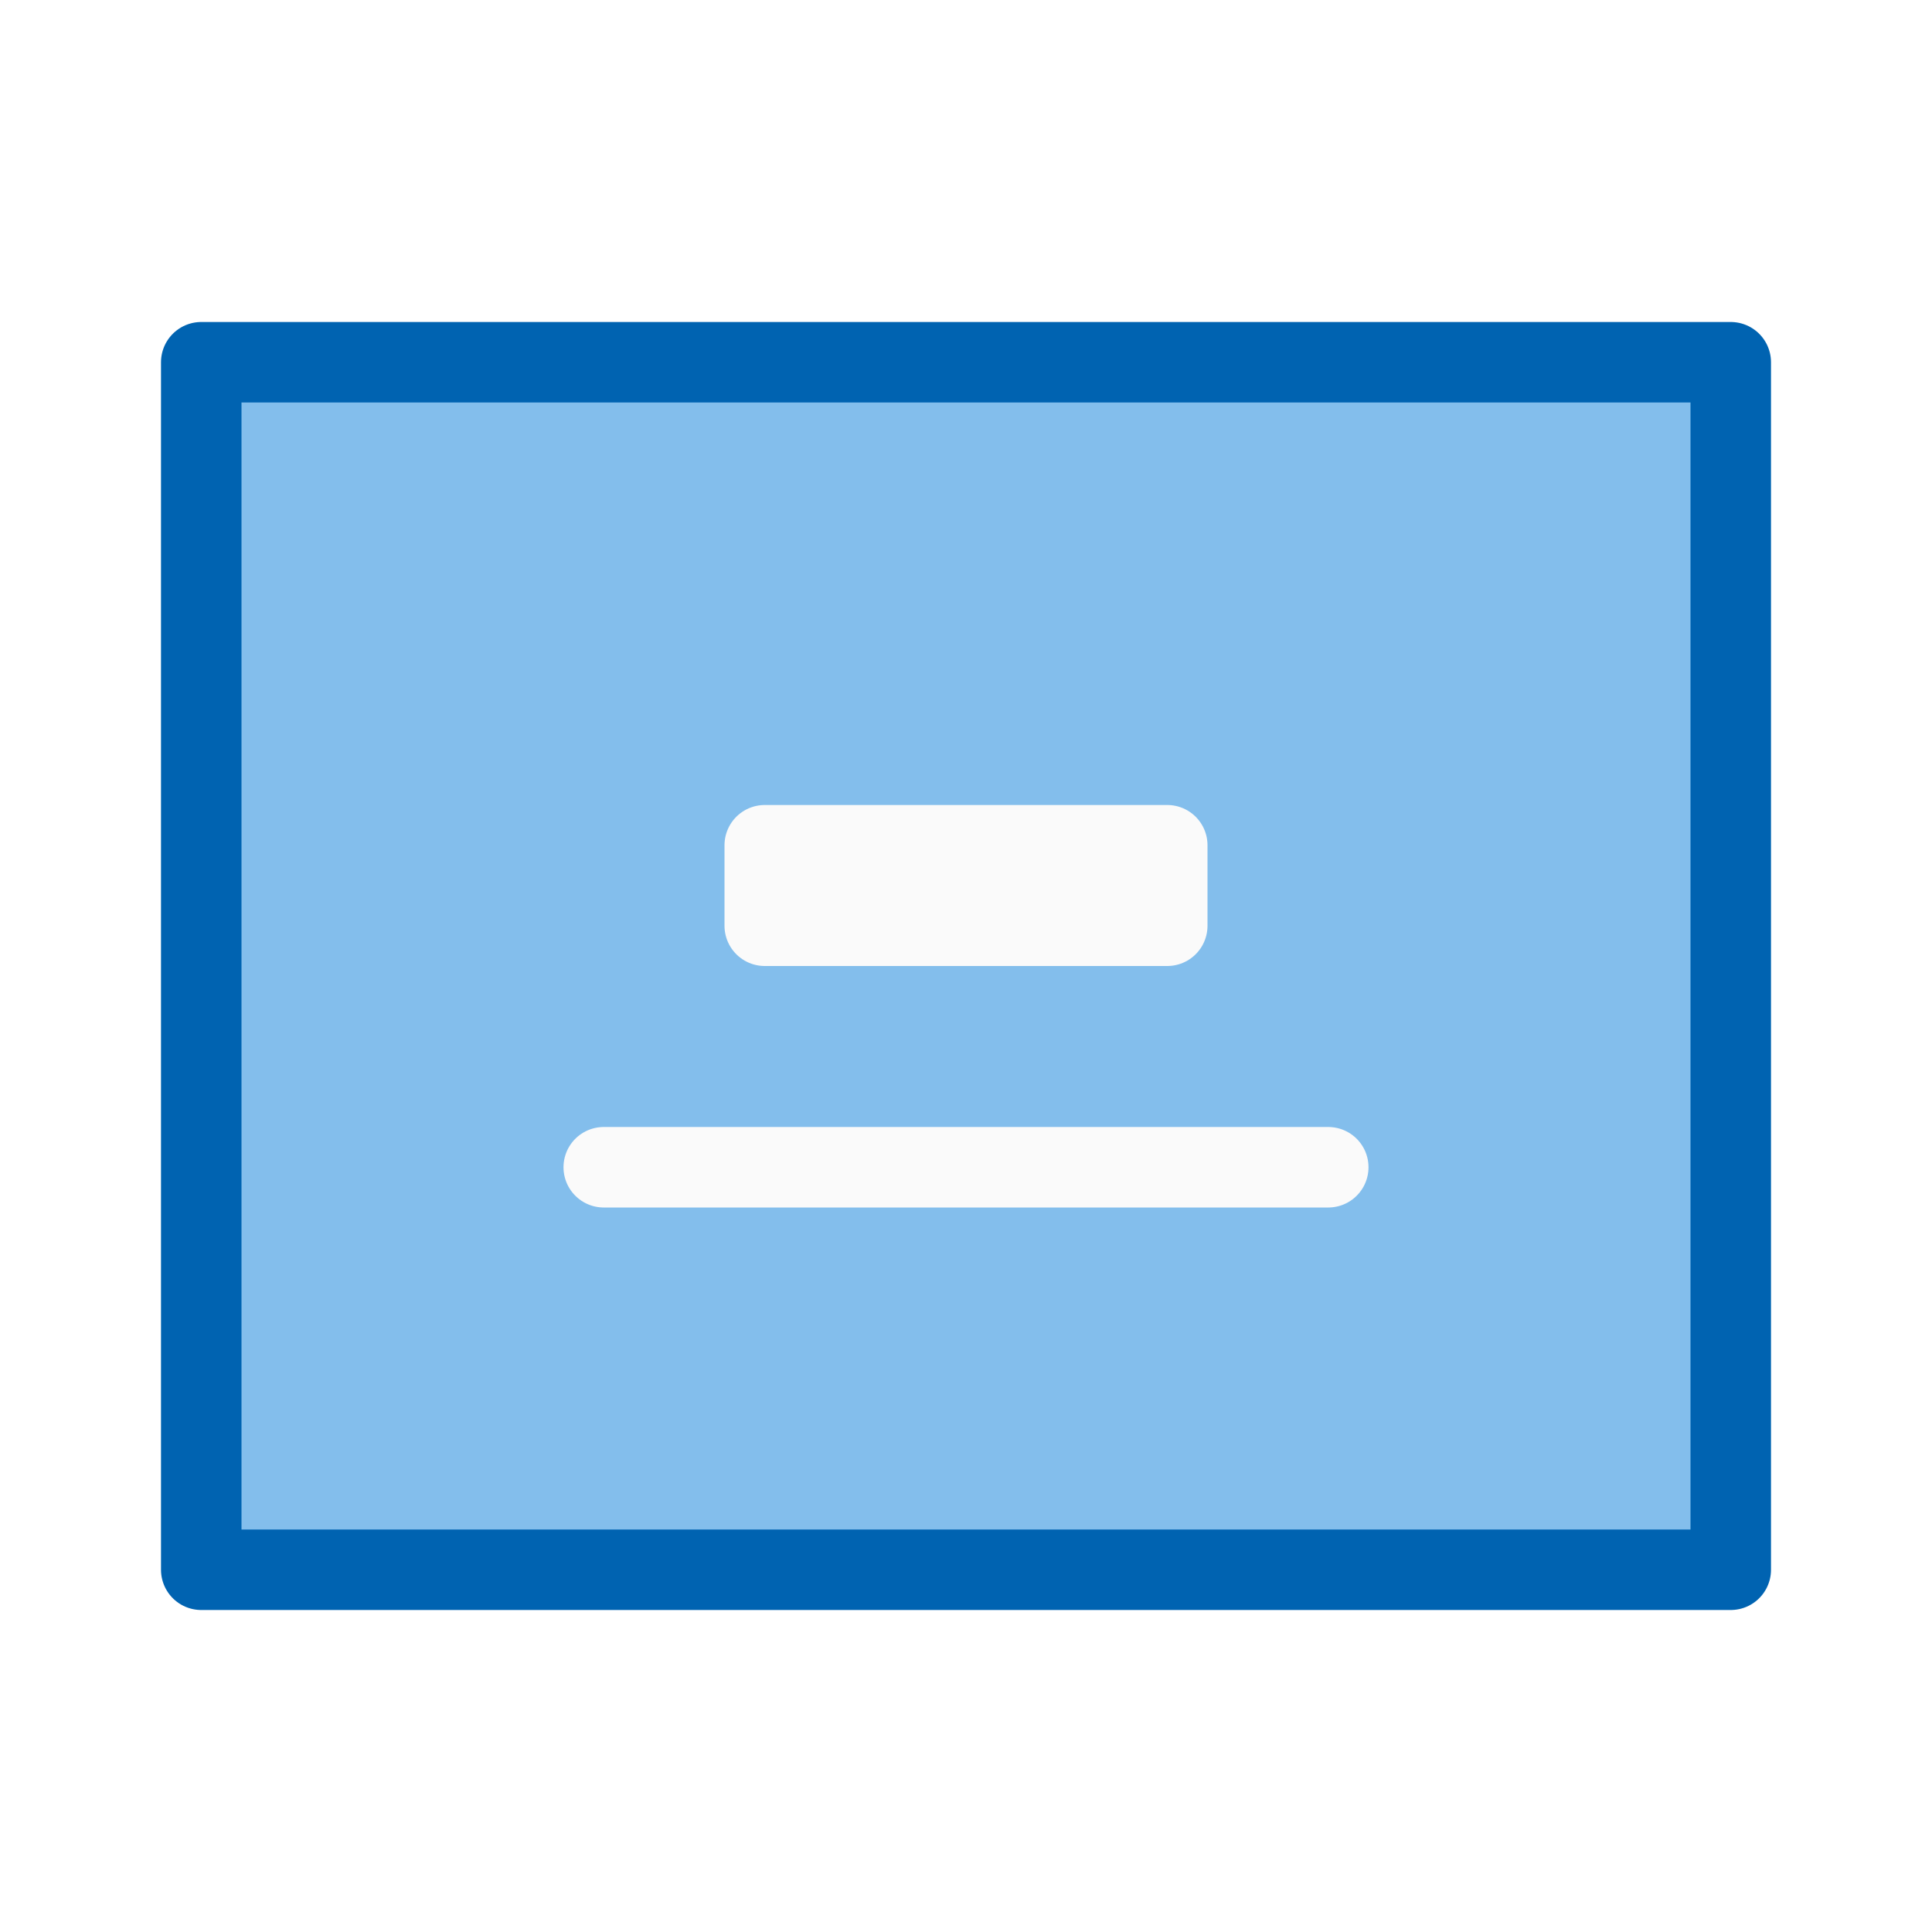
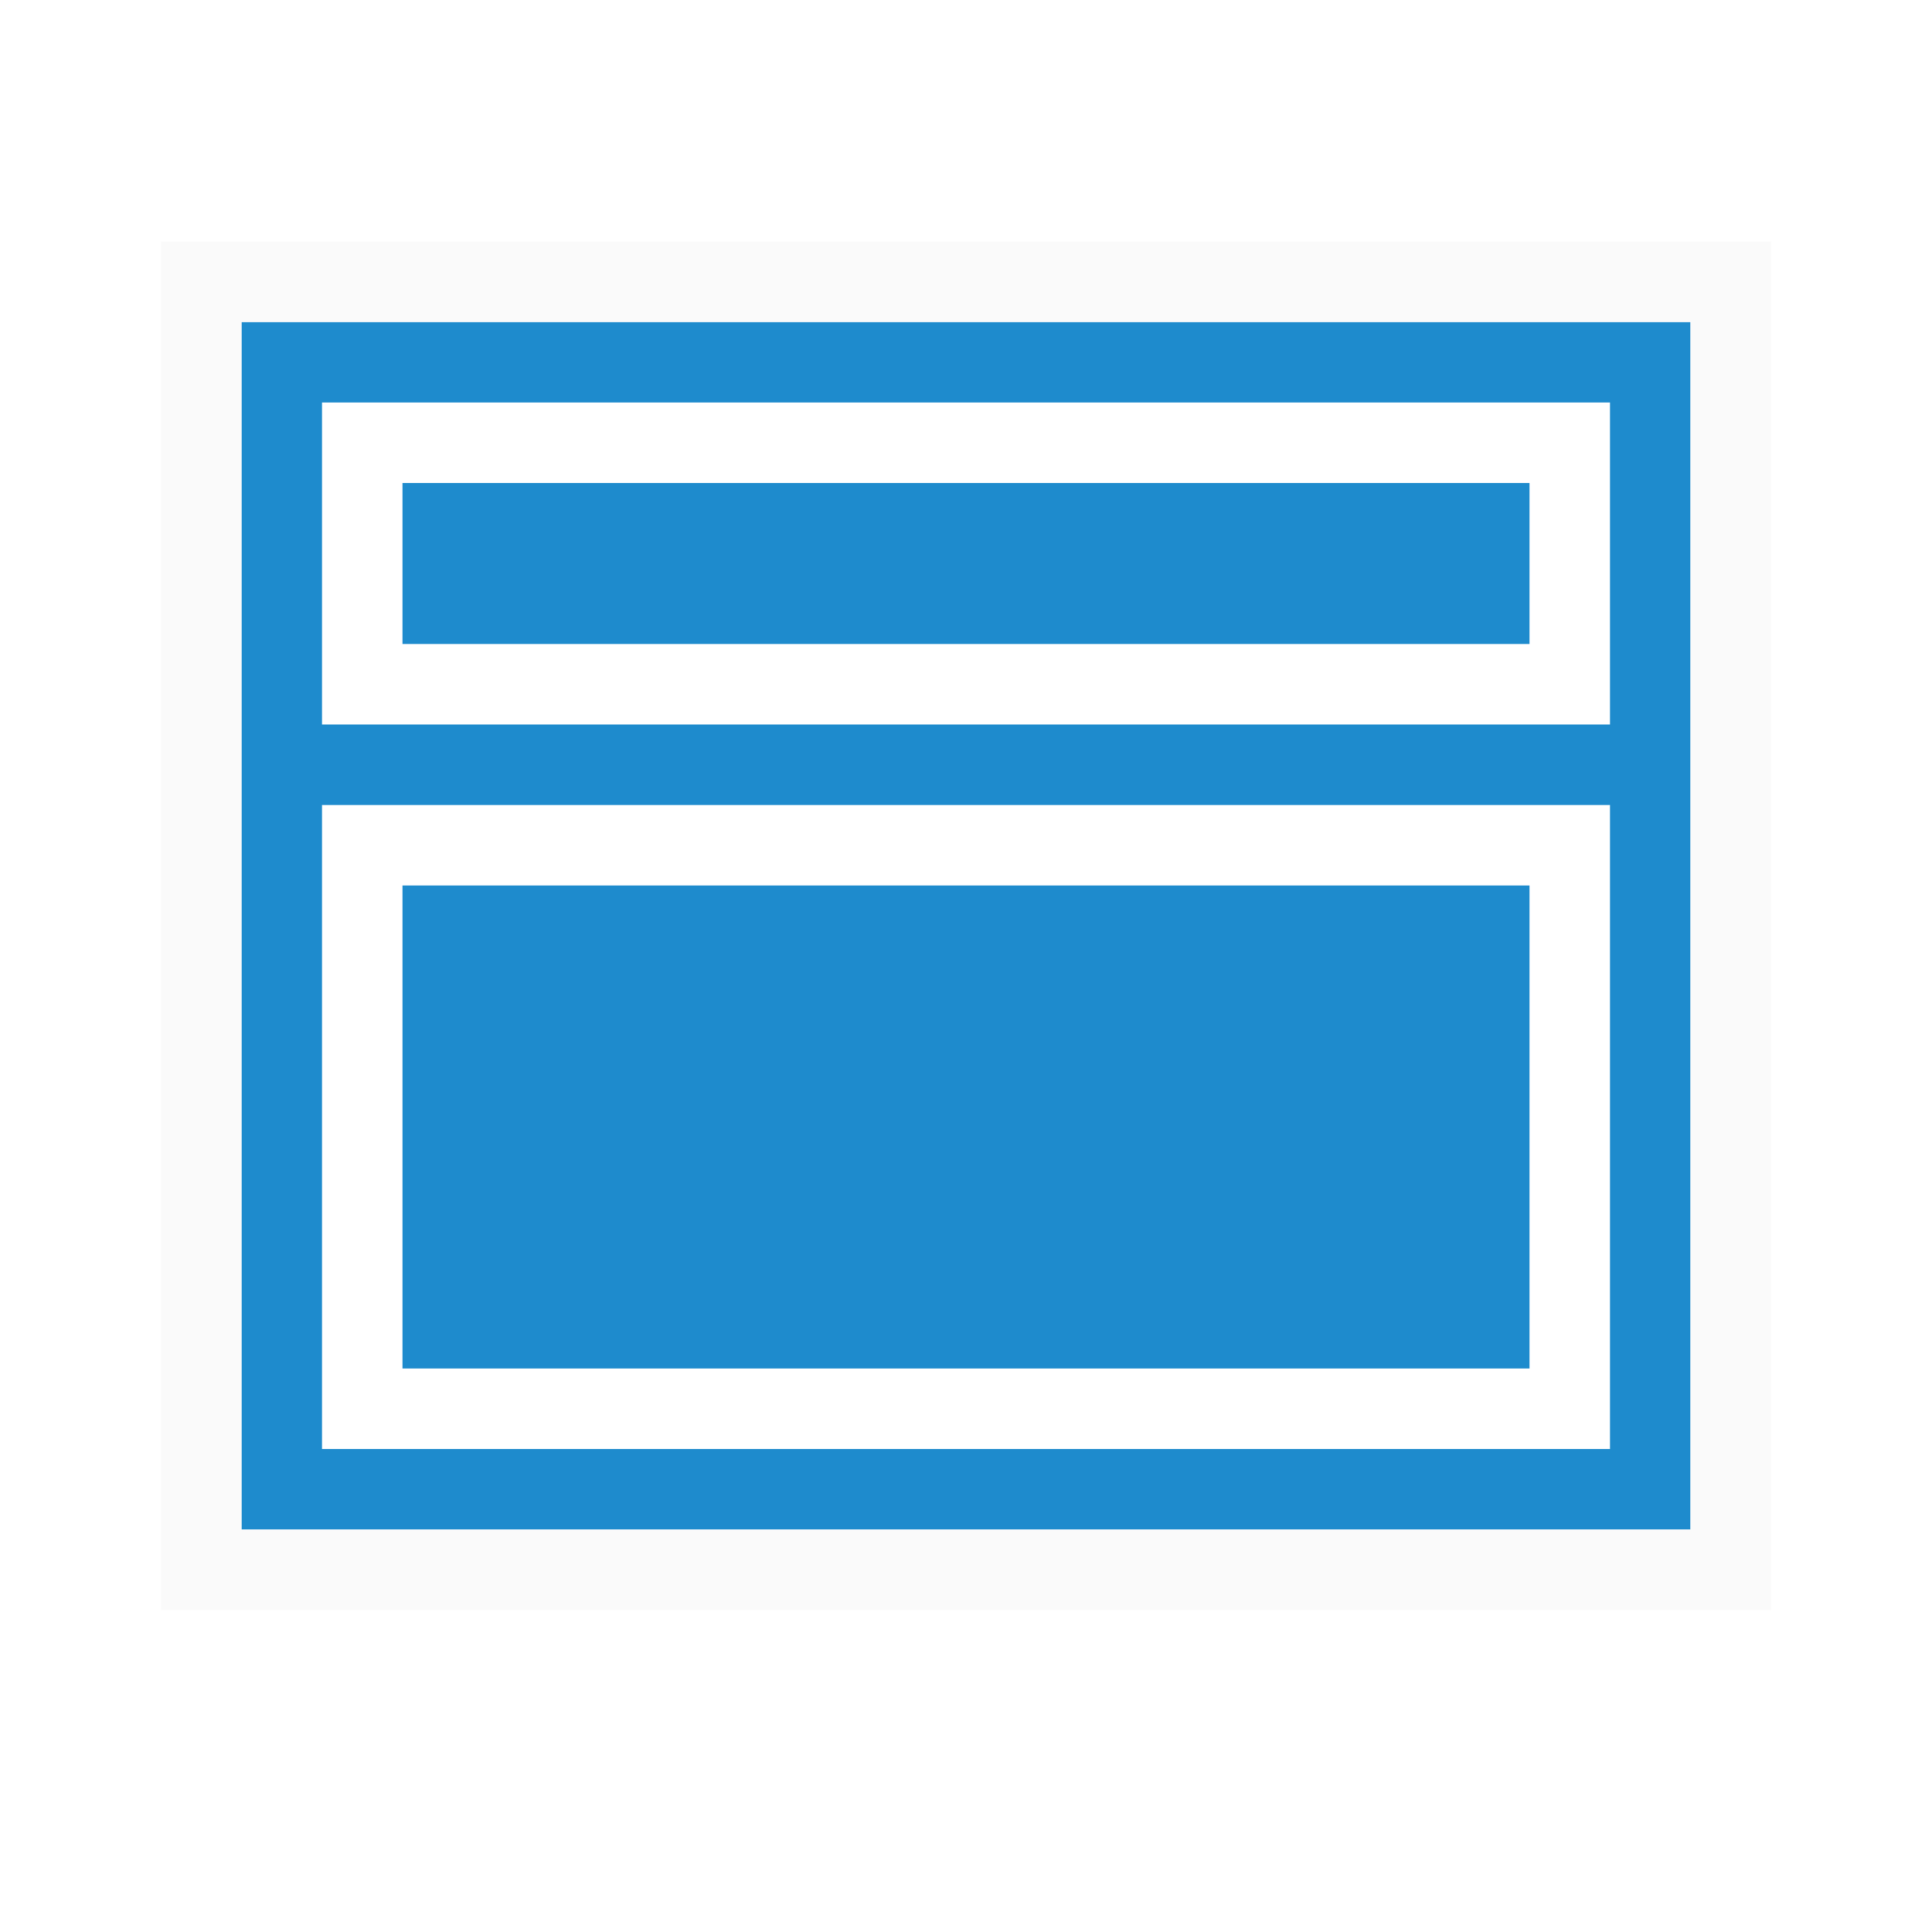
<svg xmlns="http://www.w3.org/2000/svg" viewBox="0 0 24 24">
-   <g stroke-linecap="round" stroke-linejoin="round">
-     <path d="m2.5 4.5h19v15h-19z" fill="#83beec" stroke="#0063b1" />
-     <g fill="#fafafa" stroke="#fafafa">
-       <path d="m9.5 10.5h5v1h-5z" />
-       <path d="m7.5 14.5h9" />
-     </g>
-   </g>
+   <path d="m3 4v15h18v-15zm1 1h16v4h-16zm1 1v2h14v-2zm-1 4h16v8h-16zm1 1v6h14v-6z" fill="#1e8bcd" />
+   <path d="m2 3v17h20c0-5.667 0-11.333 0-17zm1 1h18v15c-6 0-12 0-18 0z" fill="#fafafa" />
</svg>
